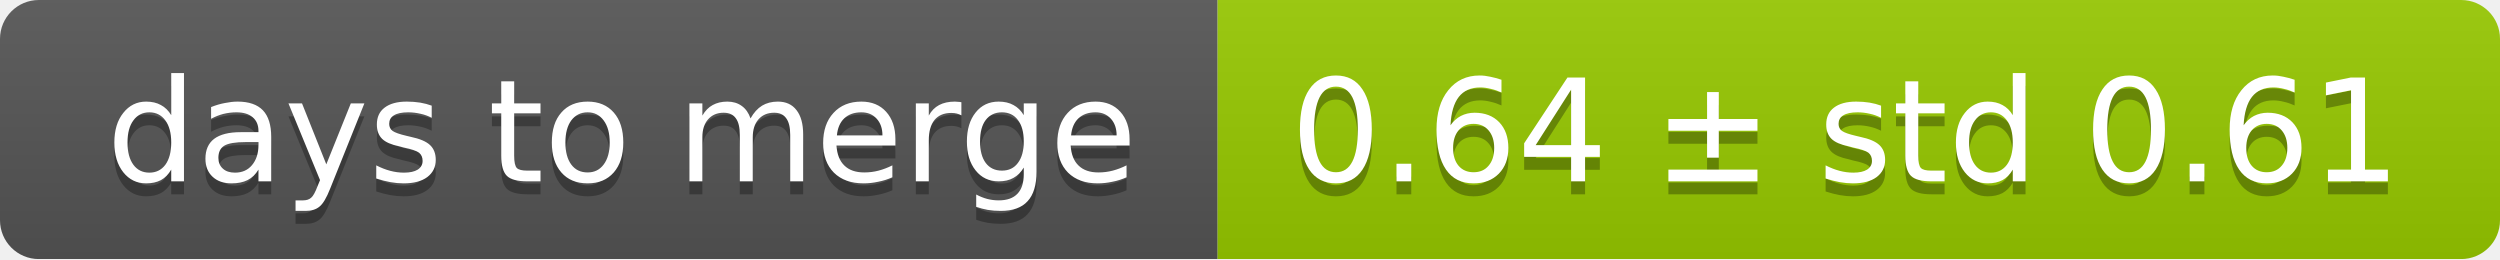
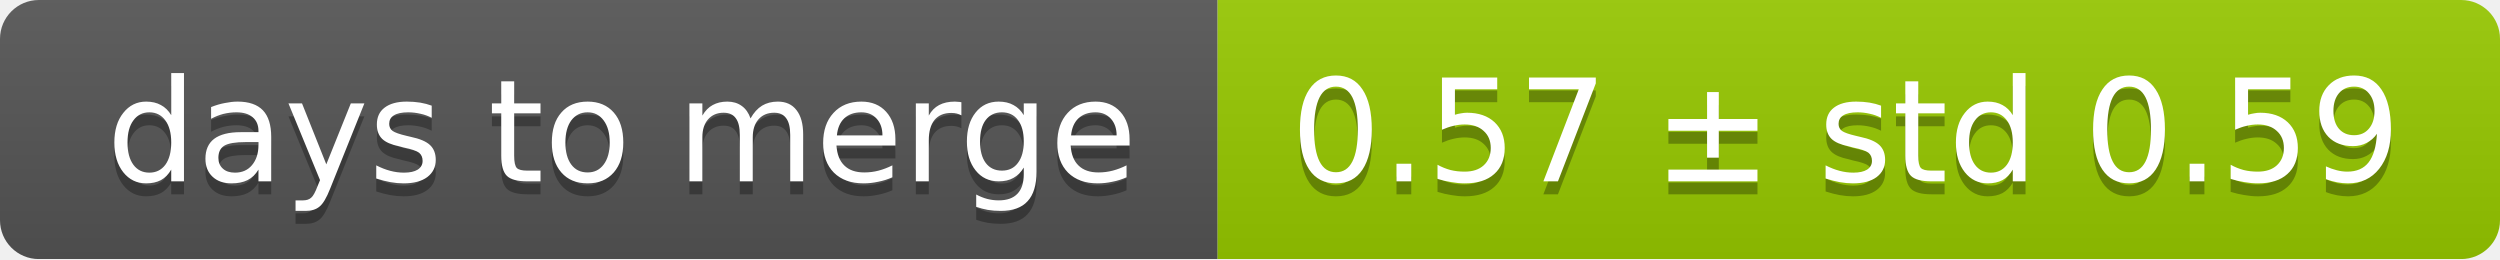
<svg xmlns="http://www.w3.org/2000/svg" width="193" height="20">
  <linearGradient id="smooth" x2="0" y2="100%">
    <stop offset="0" stop-color="#bbb" stop-opacity=".1" />
    <stop offset="1" stop-opacity=".1" />
  </linearGradient>
  <mask id="round">
    <rect width="193" height="20" rx="3" fill="#fff" />
  </mask>
  <g mask="url(#round)">
    <rect width="94" height="20" fill="#555" />
    <rect x="94" width="99" height="20" fill="#97ca00" />
    <rect width="193" height="20" fill="url(#smooth)" />
  </g>
  <g fill="#fff" text-anchor="middle" font-family="DejaVu Sans,Verdana,Geneva,sans-serif" font-size="11">
    <text x="48" y="15" fill="#010101" fill-opacity=".3">days to merge</text>
    <text x="48" y="14">days to merge</text>
-     <text x="142.5" y="15" fill="#010101" fill-opacity=".3">0.64 ± std 0.61</text>
-     <text x="142.5" y="14">0.64 ± std 0.61</text>
+     <text x="142.5" y="15" fill="#010101" fill-opacity=".3">0.57 ± std 0.59</text>
+     <text x="142.5" y="14">0.57 ± std 0.59</text>
  </g>
</svg>
